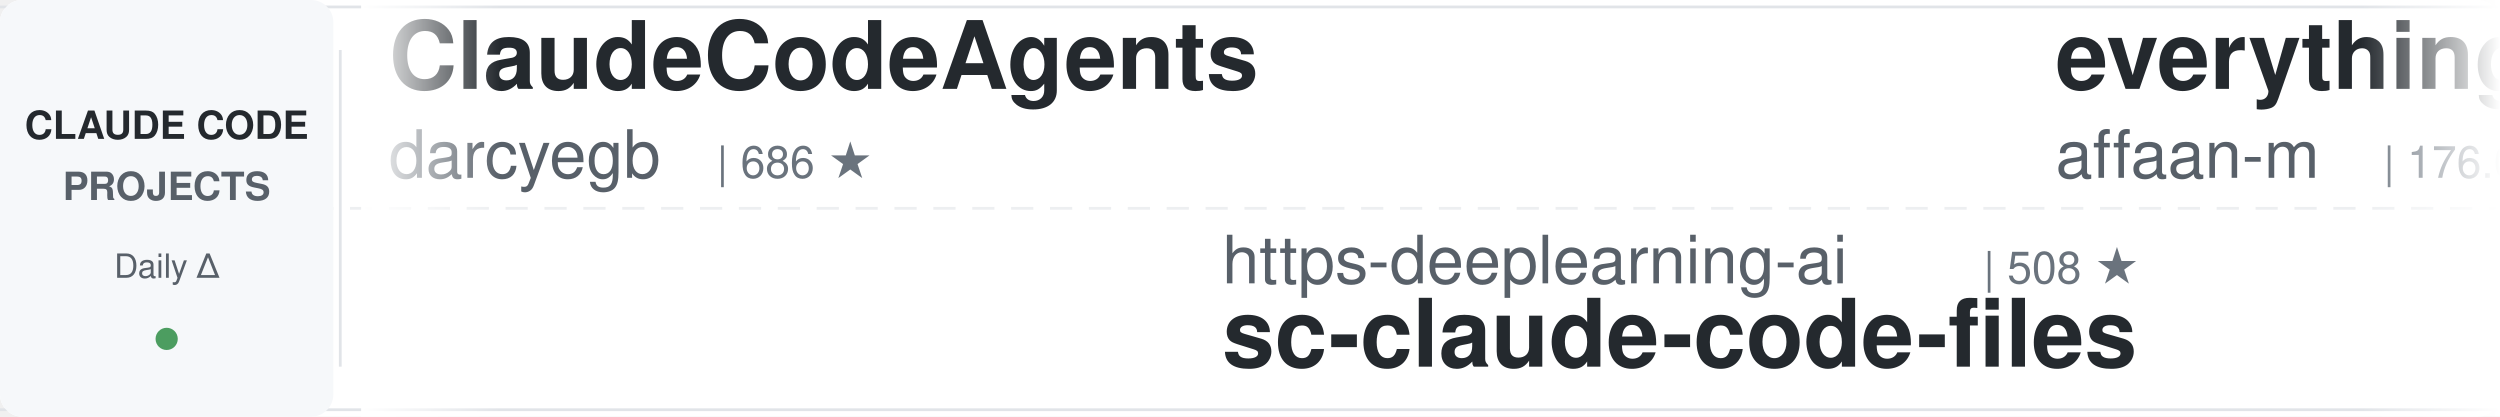
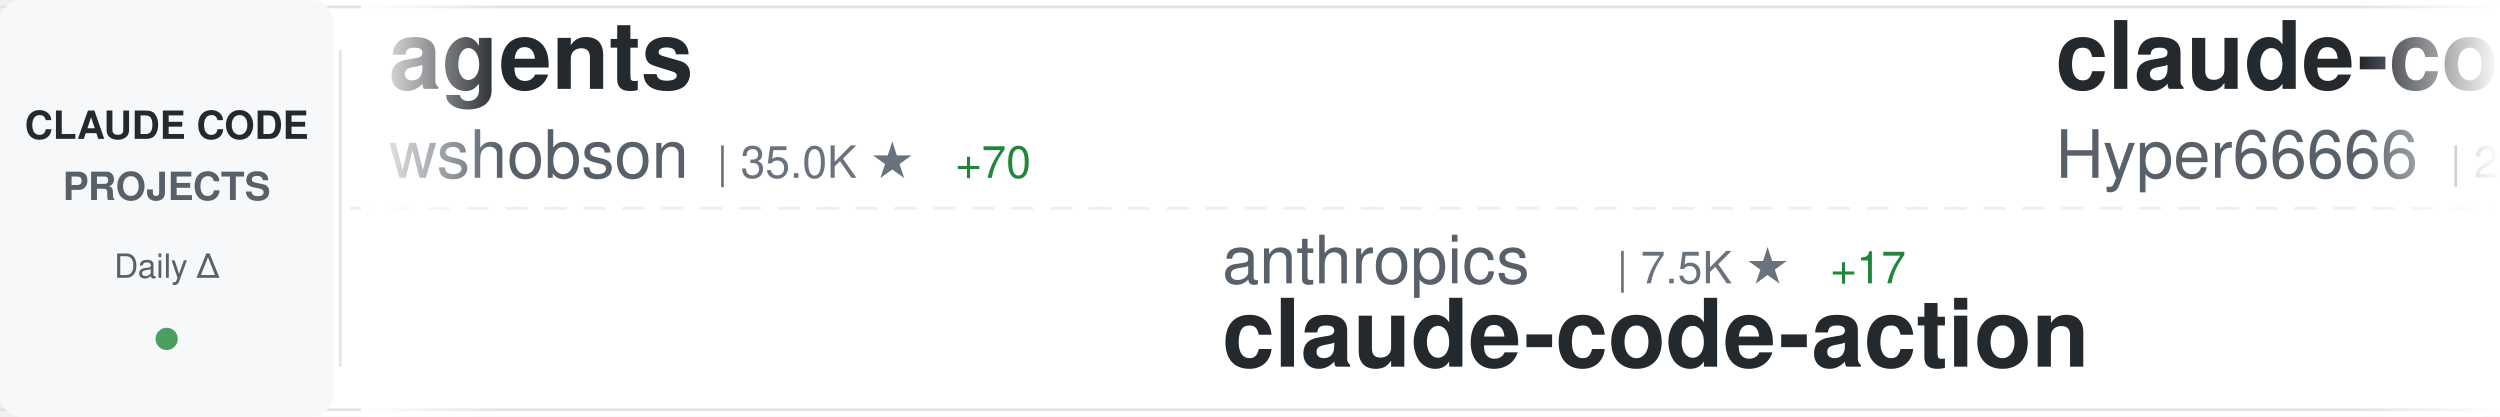
<svg xmlns="http://www.w3.org/2000/svg" width="900" height="150">
  <defs>
    <linearGradient id="awesomeLeftFade" x1="0%" y1="0%" x2="100%" y2="0%">
      <stop offset="0%" style="stop-color:#ffffff;stop-opacity:1" />
      <stop offset="100%" style="stop-color:#ffffff;stop-opacity:0" />
    </linearGradient>
    <linearGradient id="awesomeRightFade" x1="0%" y1="0%" x2="100%" y2="0%">
      <stop offset="0%" style="stop-color:#ffffff;stop-opacity:0" />
      <stop offset="100%" style="stop-color:#ffffff;stop-opacity:1" />
    </linearGradient>
  </defs>
  <rect width="900" height="150" fill="#ffffff" rx="8" />
  <rect x="0" y="2" width="900" height="1" fill="#e1e4e8" />
  <rect x="0" y="147" width="900" height="1" fill="#e1e4e8" />
  <line x1="0" y1="75" x2="900" y2="75" stroke="#e1e4e8" stroke-width="1" stroke-dasharray="8 6" opacity="0.6" />
  <rect x="0" y="0" width="120" height="150" fill="#f6f8fa" rx="8" />
  <text x="60" y="50" font-family="-apple-system, BlinkMacSystemFont, 'Segoe UI', Helvetica, Arial, sans-serif" font-size="14" font-weight="600" fill="#24292e" text-anchor="middle">CLAUDE CODE</text>
  <text x="60" y="72" font-family="-apple-system, BlinkMacSystemFont, 'Segoe UI', Helvetica, Arial, sans-serif" font-size="14" font-weight="600" fill="#586069" text-anchor="middle">PROJECTS</text>
  <text x="60" y="100" font-family="-apple-system, BlinkMacSystemFont, 'Segoe UI', Helvetica, Arial, sans-serif" font-size="12" font-weight="500" fill="#586069" text-anchor="middle">Daily Δ</text>
  <circle cx="60" cy="122" r="4" fill="#22863a" opacity="0.8" />
  <rect x="122" y="18" width="1" height="114" fill="#e1e4e8" />
  <clipPath id="awesomeTickerClip">
    <rect x="130" y="0" width="770" height="150" />
  </clipPath>
  <g clip-path="url(#awesomeTickerClip)">
    <g id="awesomeTickerItems">
      <animateTransform attributeName="transform" attributeType="XML" type="translate" from="0 0" to="-3000 0" dur="54s" repeatCount="indefinite" />
      <g transform="translate(0, 0)">
-         <text x="140" y="32" font-family="-apple-system, BlinkMacSystemFont, 'Segoe UI', Helvetica, Arial, sans-serif" font-size="34" font-weight="600" fill="#24292e">ClaudeCodeAgents</text>
-         <text x="140" y="64" font-family="-apple-system, BlinkMacSystemFont, 'Segoe UI', Helvetica, Arial, sans-serif" font-size="24" font-weight="400" fill="#586069">darcyegb</text>
-         <text x="258" y="64" font-family="-apple-system, BlinkMacSystemFont, 'Segoe UI', Helvetica, Arial, sans-serif" font-size="16" font-weight="500" fill="#6a737d">| 686 ★</text>
+         <text x="140" y="32" font-family="-apple-system, BlinkMacSystemFont, 'Segoe UI', Helvetica, Arial, sans-serif" font-size="34" font-weight="600" fill="#24292e">agents</text>
+         <text x="140" y="64" font-family="-apple-system, BlinkMacSystemFont, 'Segoe UI', Helvetica, Arial, sans-serif" font-size="24" font-weight="400" fill="#586069">wshobson</text>
+         <text x="258" y="64" font-family="-apple-system, BlinkMacSystemFont, 'Segoe UI', Helvetica, Arial, sans-serif" font-size="16" font-weight="500" fill="#6a737d">| 35.0K ★</text>
+         <text x="344" y="64" font-family="-apple-system, BlinkMacSystemFont, 'Segoe UI', Helvetica, Arial, sans-serif" font-size="16" font-weight="500" fill="#22863a"> +70</text>
      </g>
      <g transform="translate(300, 0)">
-         <text x="140" y="102" font-family="-apple-system, BlinkMacSystemFont, 'Segoe UI', Helvetica, Arial, sans-serif" font-size="24" font-weight="400" fill="#586069">https-deeplearning-ai</text>
-         <text x="414" y="102" font-family="-apple-system, BlinkMacSystemFont, 'Segoe UI', Helvetica, Arial, sans-serif" font-size="16" font-weight="500" fill="#6a737d">| 508 ★</text>
-         <text x="140" y="132" font-family="-apple-system, BlinkMacSystemFont, 'Segoe UI', Helvetica, Arial, sans-serif" font-size="34" font-weight="600" fill="#24292e">sc-claude-code-files</text>
+         <text x="140" y="102" font-family="-apple-system, BlinkMacSystemFont, 'Segoe UI', Helvetica, Arial, sans-serif" font-size="24" font-weight="400" fill="#586069">anthropics</text>
+         <text x="282" y="102" font-family="-apple-system, BlinkMacSystemFont, 'Segoe UI', Helvetica, Arial, sans-serif" font-size="16" font-weight="500" fill="#6a737d">| 7.5K ★</text>
+         <text x="359" y="102" font-family="-apple-system, BlinkMacSystemFont, 'Segoe UI', Helvetica, Arial, sans-serif" font-size="16" font-weight="500" fill="#22863a"> +17</text>
+         <text x="140" y="132" font-family="-apple-system, BlinkMacSystemFont, 'Segoe UI', Helvetica, Arial, sans-serif" font-size="34" font-weight="600" fill="#24292e">claude-code-action</text>
      </g>
      <g transform="translate(600, 0)">
-         <text x="140" y="32" font-family="-apple-system, BlinkMacSystemFont, 'Segoe UI', Helvetica, Arial, sans-serif" font-size="34" font-weight="600" fill="#24292e">everything-claude-code</text>
-         <text x="140" y="64" font-family="-apple-system, BlinkMacSystemFont, 'Segoe UI', Helvetica, Arial, sans-serif" font-size="24" font-weight="400" fill="#586069">affaan-m</text>
-         <text x="258" y="64" font-family="-apple-system, BlinkMacSystemFont, 'Segoe UI', Helvetica, Arial, sans-serif" font-size="16" font-weight="500" fill="#6a737d">| 176.0K ★</text>
-         <text x="353" y="64" font-family="-apple-system, BlinkMacSystemFont, 'Segoe UI', Helvetica, Arial, sans-serif" font-size="16" font-weight="500" fill="#22863a"> +647</text>
+         <text x="140" y="32" font-family="-apple-system, BlinkMacSystemFont, 'Segoe UI', Helvetica, Arial, sans-serif" font-size="34" font-weight="600" fill="#24292e">claude-code-sourcemap</text>
+         <text x="140" y="64" font-family="-apple-system, BlinkMacSystemFont, 'Segoe UI', Helvetica, Arial, sans-serif" font-size="24" font-weight="400" fill="#586069">Hyper66666</text>
+         <text x="282" y="64" font-family="-apple-system, BlinkMacSystemFont, 'Segoe UI', Helvetica, Arial, sans-serif" font-size="16" font-weight="500" fill="#6a737d">| 213 ★</text>
      </g>
      <g transform="translate(900, 0)">
-         <text x="140" y="102" font-family="-apple-system, BlinkMacSystemFont, 'Segoe UI', Helvetica, Arial, sans-serif" font-size="24" font-weight="400" fill="#586069">disler</text>
-         <text x="234" y="102" font-family="-apple-system, BlinkMacSystemFont, 'Segoe UI', Helvetica, Arial, sans-serif" font-size="16" font-weight="500" fill="#6a737d">| 3.6K ★</text>
-         <text x="311" y="102" font-family="-apple-system, BlinkMacSystemFont, 'Segoe UI', Helvetica, Arial, sans-serif" font-size="16" font-weight="500" fill="#22863a"> +3</text>
-         <text x="140" y="132" font-family="-apple-system, BlinkMacSystemFont, 'Segoe UI', Helvetica, Arial, sans-serif" font-size="34" font-weight="600" fill="#24292e">claude-code-hooks-master...</text>
+         <text x="140" y="102" font-family="-apple-system, BlinkMacSystemFont, 'Segoe UI', Helvetica, Arial, sans-serif" font-size="24" font-weight="400" fill="#586069">shareAI-lab</text>
+         <text x="294" y="102" font-family="-apple-system, BlinkMacSystemFont, 'Segoe UI', Helvetica, Arial, sans-serif" font-size="16" font-weight="500" fill="#6a737d">| 59.2K ★</text>
+         <text x="380" y="102" font-family="-apple-system, BlinkMacSystemFont, 'Segoe UI', Helvetica, Arial, sans-serif" font-size="16" font-weight="500" fill="#22863a"> +288</text>
+         <text x="140" y="132" font-family="-apple-system, BlinkMacSystemFont, 'Segoe UI', Helvetica, Arial, sans-serif" font-size="34" font-weight="600" fill="#24292e">learn-claude-code</text>
      </g>
      <g transform="translate(1200, 0)">
-         <text x="140" y="32" font-family="-apple-system, BlinkMacSystemFont, 'Segoe UI', Helvetica, Arial, sans-serif" font-size="34" font-weight="600" fill="#24292e">claude-code-source-code</text>
-         <text x="140" y="64" font-family="-apple-system, BlinkMacSystemFont, 'Segoe UI', Helvetica, Arial, sans-serif" font-size="24" font-weight="400" fill="#586069">777genius</text>
-         <text x="270" y="64" font-family="-apple-system, BlinkMacSystemFont, 'Segoe UI', Helvetica, Arial, sans-serif" font-size="16" font-weight="500" fill="#6a737d">| 908 ★</text>
+         <text x="140" y="32" font-family="-apple-system, BlinkMacSystemFont, 'Segoe UI', Helvetica, Arial, sans-serif" font-size="34" font-weight="600" fill="#24292e">claude-code-webui</text>
+         <text x="140" y="64" font-family="-apple-system, BlinkMacSystemFont, 'Segoe UI', Helvetica, Arial, sans-serif" font-size="24" font-weight="400" fill="#586069">sugyan</text>
+         <text x="234" y="64" font-family="-apple-system, BlinkMacSystemFont, 'Segoe UI', Helvetica, Arial, sans-serif" font-size="16" font-weight="500" fill="#6a737d">| 1.1K ★</text>
+         <text x="311" y="64" font-family="-apple-system, BlinkMacSystemFont, 'Segoe UI', Helvetica, Arial, sans-serif" font-size="16" font-weight="500" fill="#22863a"> +6</text>
      </g>
      <g transform="translate(1500, 0)">
-         <text x="140" y="102" font-family="-apple-system, BlinkMacSystemFont, 'Segoe UI', Helvetica, Arial, sans-serif" font-size="24" font-weight="400" fill="#586069">andrew-kramer-inno</text>
-         <text x="378" y="102" font-family="-apple-system, BlinkMacSystemFont, 'Segoe UI', Helvetica, Arial, sans-serif" font-size="16" font-weight="500" fill="#6a737d">| 587 ★</text>
-         <text x="446" y="102" font-family="-apple-system, BlinkMacSystemFont, 'Segoe UI', Helvetica, Arial, sans-serif" font-size="16" font-weight="500" fill="#22863a"> +1</text>
-         <text x="140" y="132" font-family="-apple-system, BlinkMacSystemFont, 'Segoe UI', Helvetica, Arial, sans-serif" font-size="34" font-weight="600" fill="#24292e">claude-code-source-build</text>
+         <text x="140" y="102" font-family="-apple-system, BlinkMacSystemFont, 'Segoe UI', Helvetica, Arial, sans-serif" font-size="24" font-weight="400" fill="#586069">luyao618</text>
+         <text x="258" y="102" font-family="-apple-system, BlinkMacSystemFont, 'Segoe UI', Helvetica, Arial, sans-serif" font-size="16" font-weight="500" fill="#6a737d">| 1.3K ★</text>
+         <text x="335" y="102" font-family="-apple-system, BlinkMacSystemFont, 'Segoe UI', Helvetica, Arial, sans-serif" font-size="16" font-weight="500" fill="#22863a"> +12</text>
+         <text x="140" y="132" font-family="-apple-system, BlinkMacSystemFont, 'Segoe UI', Helvetica, Arial, sans-serif" font-size="34" font-weight="600" fill="#24292e">Claude-Code-Source-Study</text>
      </g>
      <g transform="translate(1800, 0)">
-         <text x="140" y="32" font-family="-apple-system, BlinkMacSystemFont, 'Segoe UI', Helvetica, Arial, sans-serif" font-size="34" font-weight="600" fill="#24292e">claude-code-templates</text>
-         <text x="140" y="64" font-family="-apple-system, BlinkMacSystemFont, 'Segoe UI', Helvetica, Arial, sans-serif" font-size="24" font-weight="400" fill="#586069">davila7</text>
-         <text x="246" y="64" font-family="-apple-system, BlinkMacSystemFont, 'Segoe UI', Helvetica, Arial, sans-serif" font-size="16" font-weight="500" fill="#6a737d">| 27.0K ★</text>
-         <text x="332" y="64" font-family="-apple-system, BlinkMacSystemFont, 'Segoe UI', Helvetica, Arial, sans-serif" font-size="16" font-weight="500" fill="#22863a"> +51</text>
+         <text x="140" y="32" font-family="-apple-system, BlinkMacSystemFont, 'Segoe UI', Helvetica, Arial, sans-serif" font-size="34" font-weight="600" fill="#24292e">Auto-claude-code-researc...</text>
+         <text x="140" y="64" font-family="-apple-system, BlinkMacSystemFont, 'Segoe UI', Helvetica, Arial, sans-serif" font-size="24" font-weight="400" fill="#586069">wanshuiyin</text>
+         <text x="282" y="64" font-family="-apple-system, BlinkMacSystemFont, 'Segoe UI', Helvetica, Arial, sans-serif" font-size="16" font-weight="500" fill="#6a737d">| 8.5K ★</text>
+         <text x="359" y="64" font-family="-apple-system, BlinkMacSystemFont, 'Segoe UI', Helvetica, Arial, sans-serif" font-size="16" font-weight="500" fill="#22863a"> +114</text>
      </g>
      <g transform="translate(2100, 0)">
-         <text x="140" y="102" font-family="-apple-system, BlinkMacSystemFont, 'Segoe UI', Helvetica, Arial, sans-serif" font-size="24" font-weight="400" fill="#586069">hangsman</text>
-         <text x="258" y="102" font-family="-apple-system, BlinkMacSystemFont, 'Segoe UI', Helvetica, Arial, sans-serif" font-size="16" font-weight="500" fill="#6a737d">| 771 ★</text>
-         <text x="326" y="102" font-family="-apple-system, BlinkMacSystemFont, 'Segoe UI', Helvetica, Arial, sans-serif" font-size="16" font-weight="500" fill="#22863a"> +2</text>
-         <text x="140" y="132" font-family="-apple-system, BlinkMacSystemFont, 'Segoe UI', Helvetica, Arial, sans-serif" font-size="34" font-weight="600" fill="#24292e">claude-code-source</text>
+         <text x="140" y="102" font-family="-apple-system, BlinkMacSystemFont, 'Segoe UI', Helvetica, Arial, sans-serif" font-size="24" font-weight="400" fill="#586069">Yeachan-Heo</text>
+         <text x="294" y="102" font-family="-apple-system, BlinkMacSystemFont, 'Segoe UI', Helvetica, Arial, sans-serif" font-size="16" font-weight="500" fill="#6a737d">| 33.1K ★</text>
+         <text x="380" y="102" font-family="-apple-system, BlinkMacSystemFont, 'Segoe UI', Helvetica, Arial, sans-serif" font-size="16" font-weight="500" fill="#22863a"> +165</text>
+         <text x="140" y="132" font-family="-apple-system, BlinkMacSystemFont, 'Segoe UI', Helvetica, Arial, sans-serif" font-size="34" font-weight="600" fill="#24292e">oh-my-claudecode</text>
      </g>
      <g transform="translate(2400, 0)">
-         <text x="140" y="32" font-family="-apple-system, BlinkMacSystemFont, 'Segoe UI', Helvetica, Arial, sans-serif" font-size="34" font-weight="600" fill="#24292e">claude-code-guide</text>
-         <text x="140" y="64" font-family="-apple-system, BlinkMacSystemFont, 'Segoe UI', Helvetica, Arial, sans-serif" font-size="24" font-weight="400" fill="#586069">Cranot</text>
-         <text x="234" y="64" font-family="-apple-system, BlinkMacSystemFont, 'Segoe UI', Helvetica, Arial, sans-serif" font-size="16" font-weight="500" fill="#6a737d">| 2.7K ★</text>
-         <text x="311" y="64" font-family="-apple-system, BlinkMacSystemFont, 'Segoe UI', Helvetica, Arial, sans-serif" font-size="16" font-weight="500" fill="#22863a"> +2</text>
+         <text x="140" y="32" font-family="-apple-system, BlinkMacSystemFont, 'Segoe UI', Helvetica, Arial, sans-serif" font-size="34" font-weight="600" fill="#24292e">claude-code-spec-workflo...</text>
+         <text x="140" y="64" font-family="-apple-system, BlinkMacSystemFont, 'Segoe UI', Helvetica, Arial, sans-serif" font-size="24" font-weight="400" fill="#586069">Pimzino</text>
+         <text x="246" y="64" font-family="-apple-system, BlinkMacSystemFont, 'Segoe UI', Helvetica, Arial, sans-serif" font-size="16" font-weight="500" fill="#6a737d">| 3.7K ★</text>
+         <text x="323" y="64" font-family="-apple-system, BlinkMacSystemFont, 'Segoe UI', Helvetica, Arial, sans-serif" font-size="16" font-weight="500" fill="#22863a"> +1</text>
      </g>
      <g transform="translate(2700, 0)">
-         <text x="140" y="102" font-family="-apple-system, BlinkMacSystemFont, 'Segoe UI', Helvetica, Arial, sans-serif" font-size="24" font-weight="400" fill="#586069">fuergaosi233</text>
-         <text x="306" y="102" font-family="-apple-system, BlinkMacSystemFont, 'Segoe UI', Helvetica, Arial, sans-serif" font-size="16" font-weight="500" fill="#6a737d">| 2.6K ★</text>
-         <text x="383" y="102" font-family="-apple-system, BlinkMacSystemFont, 'Segoe UI', Helvetica, Arial, sans-serif" font-size="16" font-weight="500" fill="#22863a"> +2</text>
+         <text x="140" y="102" font-family="-apple-system, BlinkMacSystemFont, 'Segoe UI', Helvetica, Arial, sans-serif" font-size="24" font-weight="400" fill="#586069">1rgs</text>
+         <text x="210" y="102" font-family="-apple-system, BlinkMacSystemFont, 'Segoe UI', Helvetica, Arial, sans-serif" font-size="16" font-weight="500" fill="#6a737d">| 3.6K ★</text>
+         <text x="287" y="102" font-family="-apple-system, BlinkMacSystemFont, 'Segoe UI', Helvetica, Arial, sans-serif" font-size="16" font-weight="500" fill="#22863a"> +5</text>
        <text x="140" y="132" font-family="-apple-system, BlinkMacSystemFont, 'Segoe UI', Helvetica, Arial, sans-serif" font-size="34" font-weight="600" fill="#24292e">claude-code-proxy</text>
      </g>
      <g transform="translate(3000, 0)">
-         <text x="140" y="32" font-family="-apple-system, BlinkMacSystemFont, 'Segoe UI', Helvetica, Arial, sans-serif" font-size="34" font-weight="600" fill="#24292e">ClaudeCodeAgents</text>
-         <text x="140" y="64" font-family="-apple-system, BlinkMacSystemFont, 'Segoe UI', Helvetica, Arial, sans-serif" font-size="24" font-weight="400" fill="#586069">darcyegb</text>
-         <text x="258" y="64" font-family="-apple-system, BlinkMacSystemFont, 'Segoe UI', Helvetica, Arial, sans-serif" font-size="16" font-weight="500" fill="#6a737d">| 686 ★</text>
+         <text x="140" y="32" font-family="-apple-system, BlinkMacSystemFont, 'Segoe UI', Helvetica, Arial, sans-serif" font-size="34" font-weight="600" fill="#24292e">agents</text>
+         <text x="140" y="64" font-family="-apple-system, BlinkMacSystemFont, 'Segoe UI', Helvetica, Arial, sans-serif" font-size="24" font-weight="400" fill="#586069">wshobson</text>
+         <text x="258" y="64" font-family="-apple-system, BlinkMacSystemFont, 'Segoe UI', Helvetica, Arial, sans-serif" font-size="16" font-weight="500" fill="#6a737d">| 35.0K ★</text>
+         <text x="344" y="64" font-family="-apple-system, BlinkMacSystemFont, 'Segoe UI', Helvetica, Arial, sans-serif" font-size="16" font-weight="500" fill="#22863a"> +70</text>
      </g>
      <g transform="translate(3300, 0)">
-         <text x="140" y="102" font-family="-apple-system, BlinkMacSystemFont, 'Segoe UI', Helvetica, Arial, sans-serif" font-size="24" font-weight="400" fill="#586069">https-deeplearning-ai</text>
-         <text x="414" y="102" font-family="-apple-system, BlinkMacSystemFont, 'Segoe UI', Helvetica, Arial, sans-serif" font-size="16" font-weight="500" fill="#6a737d">| 508 ★</text>
-         <text x="140" y="132" font-family="-apple-system, BlinkMacSystemFont, 'Segoe UI', Helvetica, Arial, sans-serif" font-size="34" font-weight="600" fill="#24292e">sc-claude-code-files</text>
+         <text x="140" y="102" font-family="-apple-system, BlinkMacSystemFont, 'Segoe UI', Helvetica, Arial, sans-serif" font-size="24" font-weight="400" fill="#586069">anthropics</text>
+         <text x="282" y="102" font-family="-apple-system, BlinkMacSystemFont, 'Segoe UI', Helvetica, Arial, sans-serif" font-size="16" font-weight="500" fill="#6a737d">| 7.5K ★</text>
+         <text x="359" y="102" font-family="-apple-system, BlinkMacSystemFont, 'Segoe UI', Helvetica, Arial, sans-serif" font-size="16" font-weight="500" fill="#22863a"> +17</text>
+         <text x="140" y="132" font-family="-apple-system, BlinkMacSystemFont, 'Segoe UI', Helvetica, Arial, sans-serif" font-size="34" font-weight="600" fill="#24292e">claude-code-action</text>
      </g>
      <g transform="translate(3600, 0)">
-         <text x="140" y="32" font-family="-apple-system, BlinkMacSystemFont, 'Segoe UI', Helvetica, Arial, sans-serif" font-size="34" font-weight="600" fill="#24292e">everything-claude-code</text>
-         <text x="140" y="64" font-family="-apple-system, BlinkMacSystemFont, 'Segoe UI', Helvetica, Arial, sans-serif" font-size="24" font-weight="400" fill="#586069">affaan-m</text>
-         <text x="258" y="64" font-family="-apple-system, BlinkMacSystemFont, 'Segoe UI', Helvetica, Arial, sans-serif" font-size="16" font-weight="500" fill="#6a737d">| 176.0K ★</text>
-         <text x="353" y="64" font-family="-apple-system, BlinkMacSystemFont, 'Segoe UI', Helvetica, Arial, sans-serif" font-size="16" font-weight="500" fill="#22863a"> +647</text>
+         <text x="140" y="32" font-family="-apple-system, BlinkMacSystemFont, 'Segoe UI', Helvetica, Arial, sans-serif" font-size="34" font-weight="600" fill="#24292e">claude-code-sourcemap</text>
+         <text x="140" y="64" font-family="-apple-system, BlinkMacSystemFont, 'Segoe UI', Helvetica, Arial, sans-serif" font-size="24" font-weight="400" fill="#586069">Hyper66666</text>
+         <text x="282" y="64" font-family="-apple-system, BlinkMacSystemFont, 'Segoe UI', Helvetica, Arial, sans-serif" font-size="16" font-weight="500" fill="#6a737d">| 213 ★</text>
      </g>
      <g transform="translate(3900, 0)">
-         <text x="140" y="102" font-family="-apple-system, BlinkMacSystemFont, 'Segoe UI', Helvetica, Arial, sans-serif" font-size="24" font-weight="400" fill="#586069">disler</text>
-         <text x="234" y="102" font-family="-apple-system, BlinkMacSystemFont, 'Segoe UI', Helvetica, Arial, sans-serif" font-size="16" font-weight="500" fill="#6a737d">| 3.6K ★</text>
-         <text x="311" y="102" font-family="-apple-system, BlinkMacSystemFont, 'Segoe UI', Helvetica, Arial, sans-serif" font-size="16" font-weight="500" fill="#22863a"> +3</text>
-         <text x="140" y="132" font-family="-apple-system, BlinkMacSystemFont, 'Segoe UI', Helvetica, Arial, sans-serif" font-size="34" font-weight="600" fill="#24292e">claude-code-hooks-master...</text>
+         <text x="140" y="102" font-family="-apple-system, BlinkMacSystemFont, 'Segoe UI', Helvetica, Arial, sans-serif" font-size="24" font-weight="400" fill="#586069">shareAI-lab</text>
+         <text x="294" y="102" font-family="-apple-system, BlinkMacSystemFont, 'Segoe UI', Helvetica, Arial, sans-serif" font-size="16" font-weight="500" fill="#6a737d">| 59.2K ★</text>
+         <text x="380" y="102" font-family="-apple-system, BlinkMacSystemFont, 'Segoe UI', Helvetica, Arial, sans-serif" font-size="16" font-weight="500" fill="#22863a"> +288</text>
+         <text x="140" y="132" font-family="-apple-system, BlinkMacSystemFont, 'Segoe UI', Helvetica, Arial, sans-serif" font-size="34" font-weight="600" fill="#24292e">learn-claude-code</text>
      </g>
    </g>
  </g>
  <rect x="130" y="0" width="50" height="150" fill="url(#awesomeLeftFade)" />
  <rect x="850" y="0" width="50" height="150" fill="url(#awesomeRightFade)" />
</svg>
